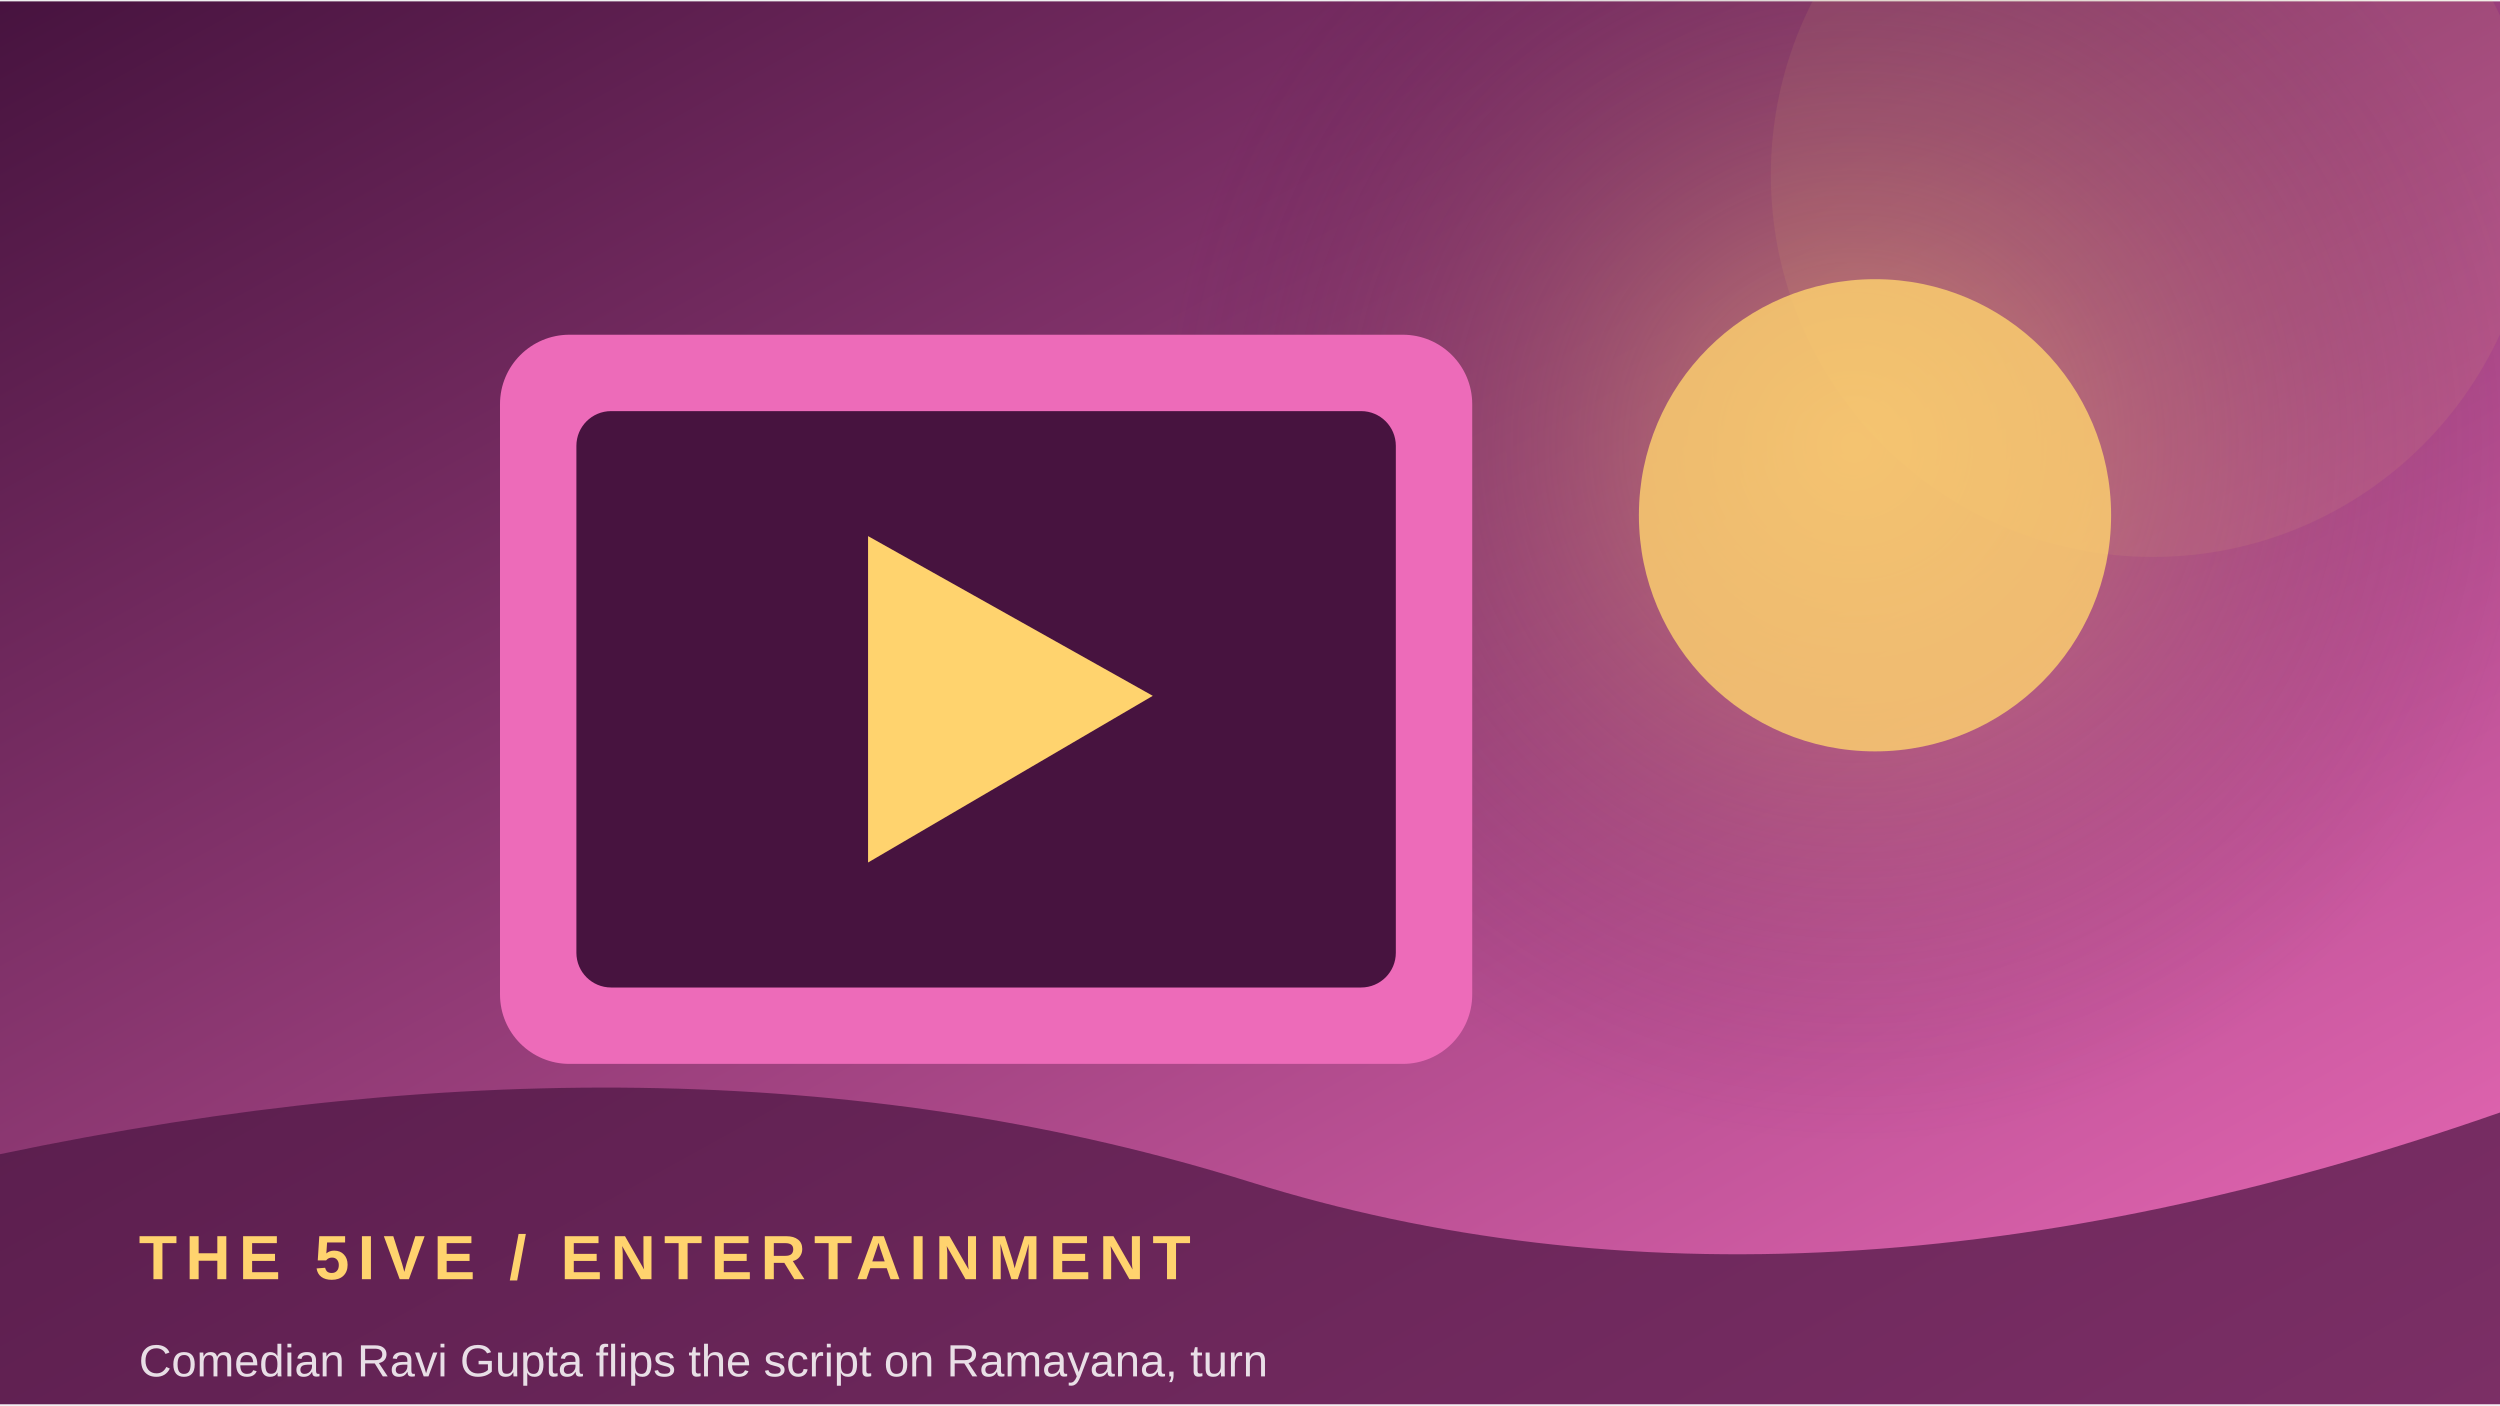
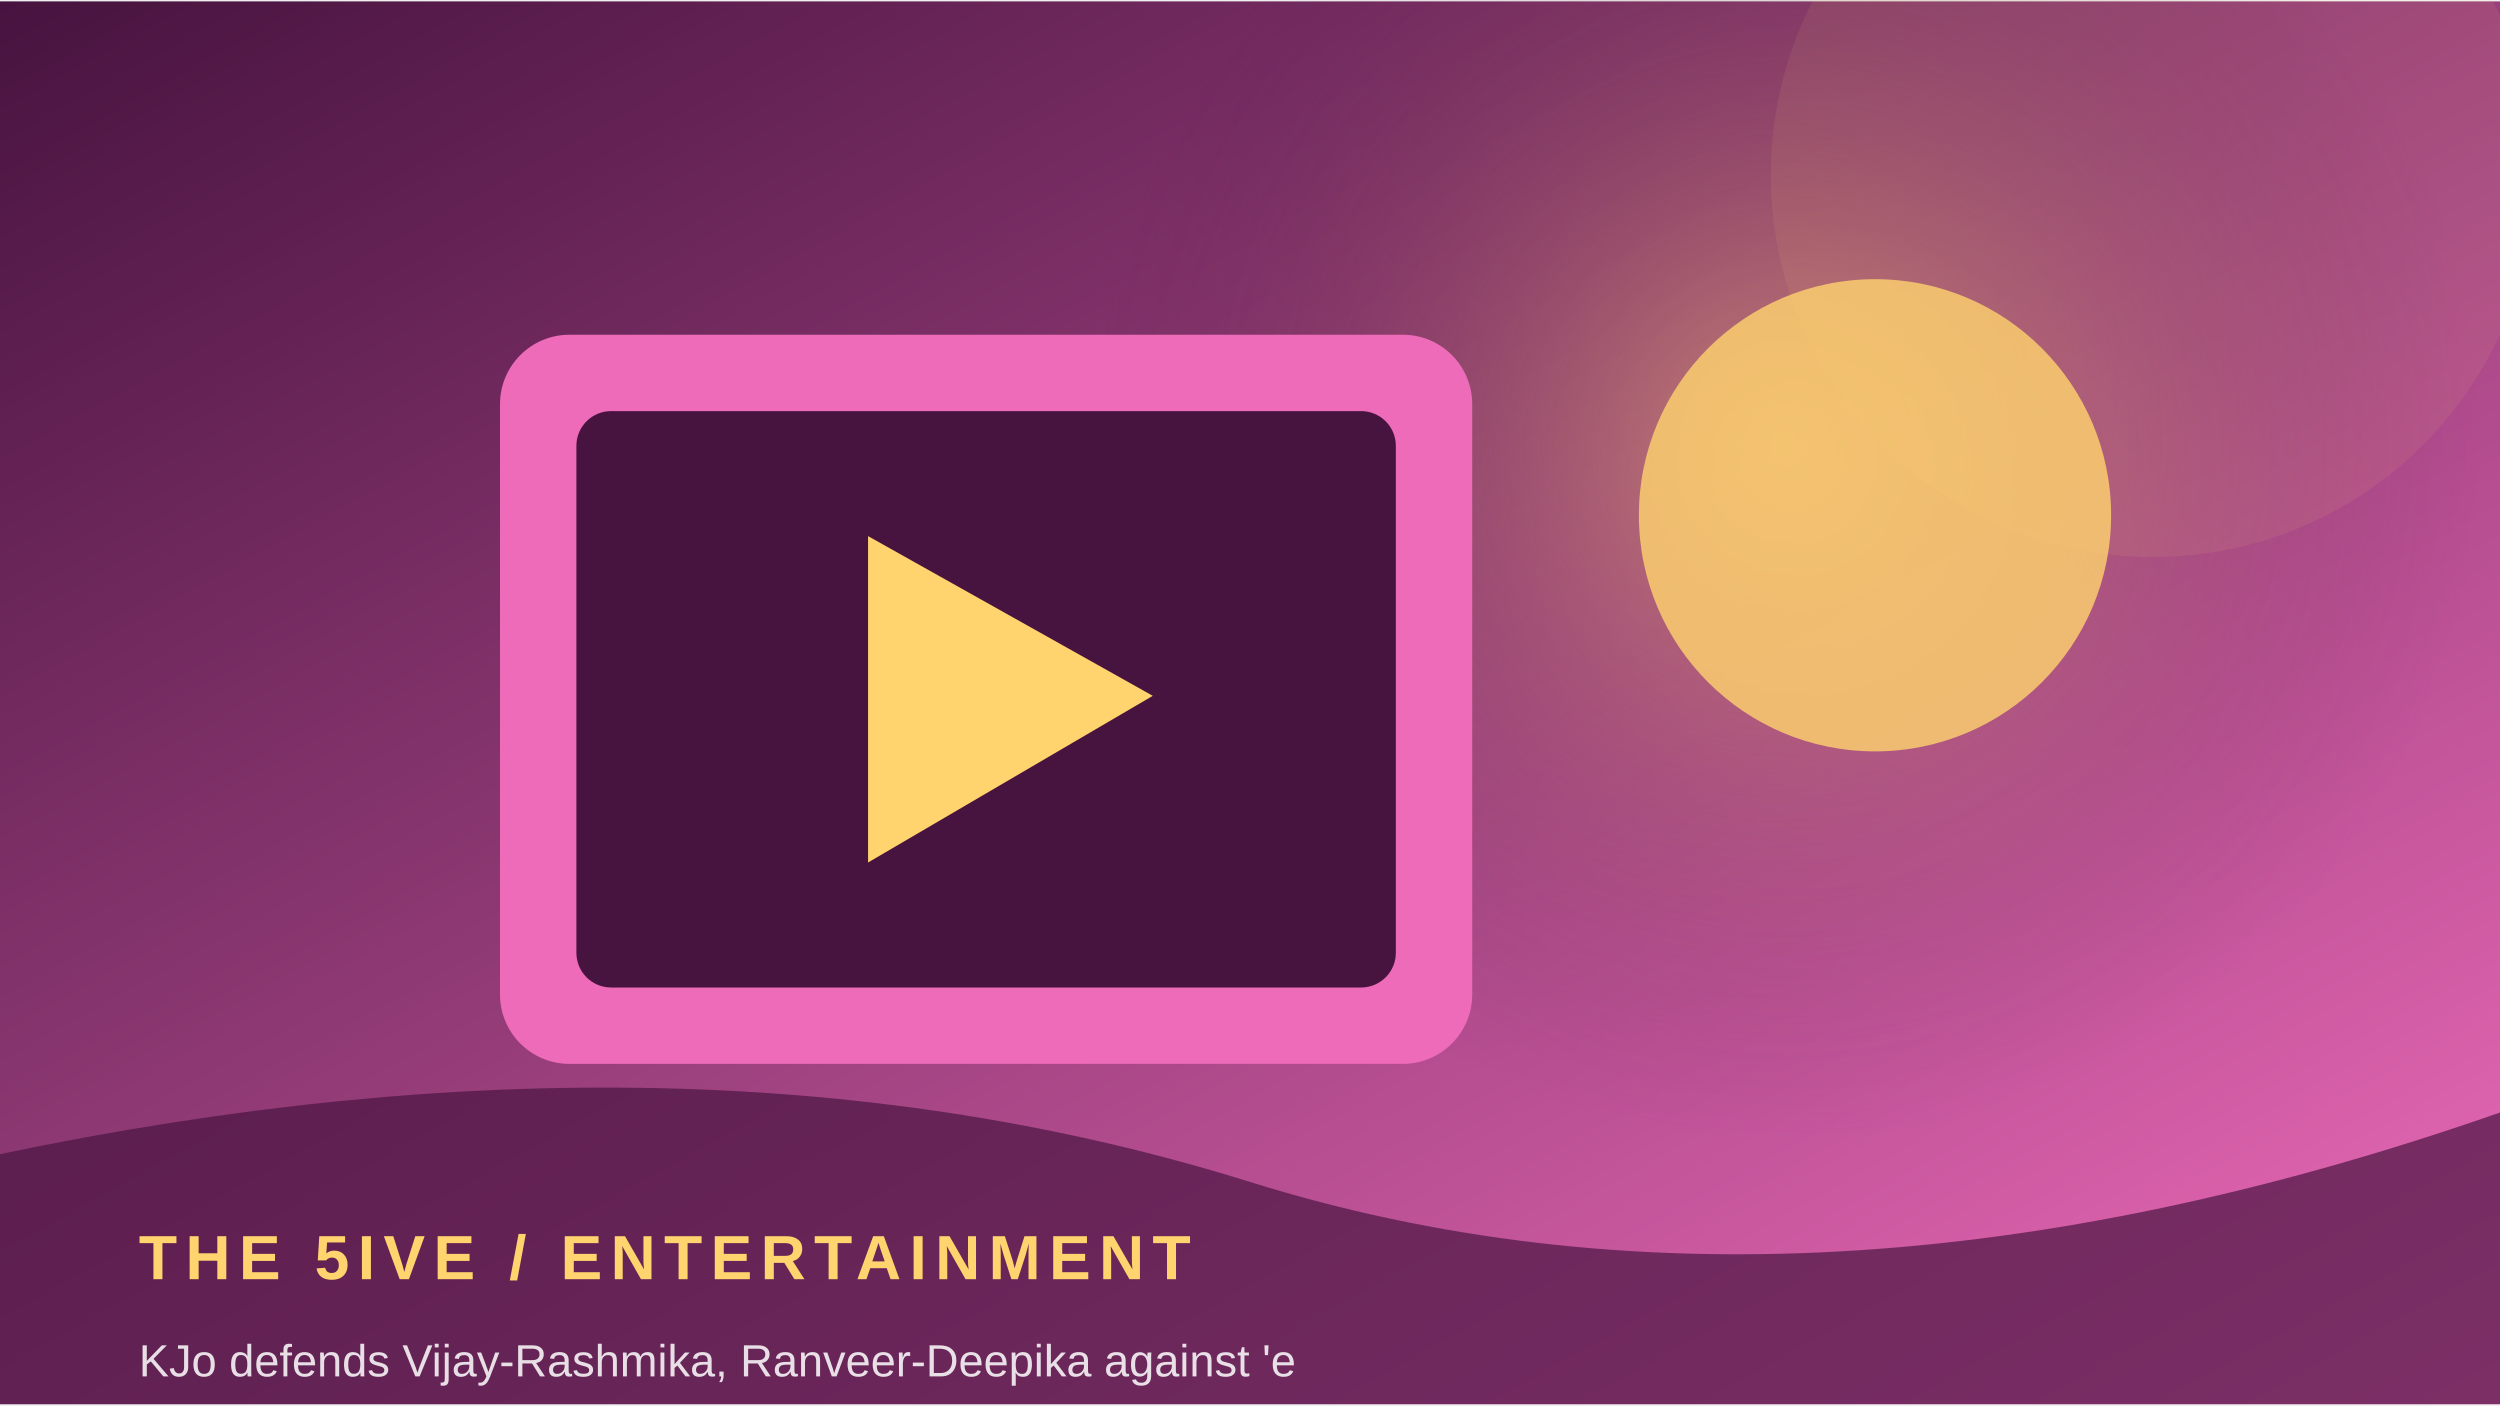
<svg xmlns="http://www.w3.org/2000/svg" width="900" height="506" viewBox="0 0 360 202">
  <defs>
    <linearGradient id="g" x1="0" y1="0" x2="1" y2="1">
      <stop stop-color="#47133f" />
      <stop offset="1" stop-color="#ed6bb9" />
    </linearGradient>
    <radialGradient id="r">
      <stop stop-color="#ffd36e" stop-opacity=".45" />
      <stop offset="1" stop-color="#47133f" stop-opacity="0" />
    </radialGradient>
  </defs>
  <rect width="360" height="202" fill="url(#g)" />
-   <circle cx="267" cy="64" r="100" fill="url(#r)" />
+   <circle cx="257" cy="64" r="100" fill="url(#r)" />
  <circle cx="310" cy="25" r="55" fill="#ffd36e" opacity=".08" />
  <rect x="72" y="48" width="140" height="105" rx="10" fill="#ed6bb9" />
  <rect x="83" y="59" width="118" height="83" rx="5" fill="#47133f" />
  <path d="M125 77 L125 124 L166 100 Z" fill="#ffd36e" />
  <circle cx="270" cy="74" r="34" fill="#ffd36e" opacity=".8" />
  <path d="M0 166 Q100 145 180 170 T360 160 V202 H0Z" fill="#47133f" opacity=".68" />
  <text x="20" y="184" font-family="Arial,sans-serif" font-size="9" font-weight="700" letter-spacing="1.2" fill="#ffd36e">THE 5IVE  /  ENTERTAINMENT</text>
-   <text x="20" y="198" font-family="Arial,sans-serif" font-size="6.5" fill="#ffffff" opacity=".85">Comedian Ravi Gupta flips the script on Ramayana, turn</text>
+   <text x="20" y="198" font-family="Arial,sans-serif" font-size="6.5" fill="#ffffff" opacity=".85">KJo defends Vijay-Rashmika, Ranveer-Deepika against 'e</text>
</svg>
